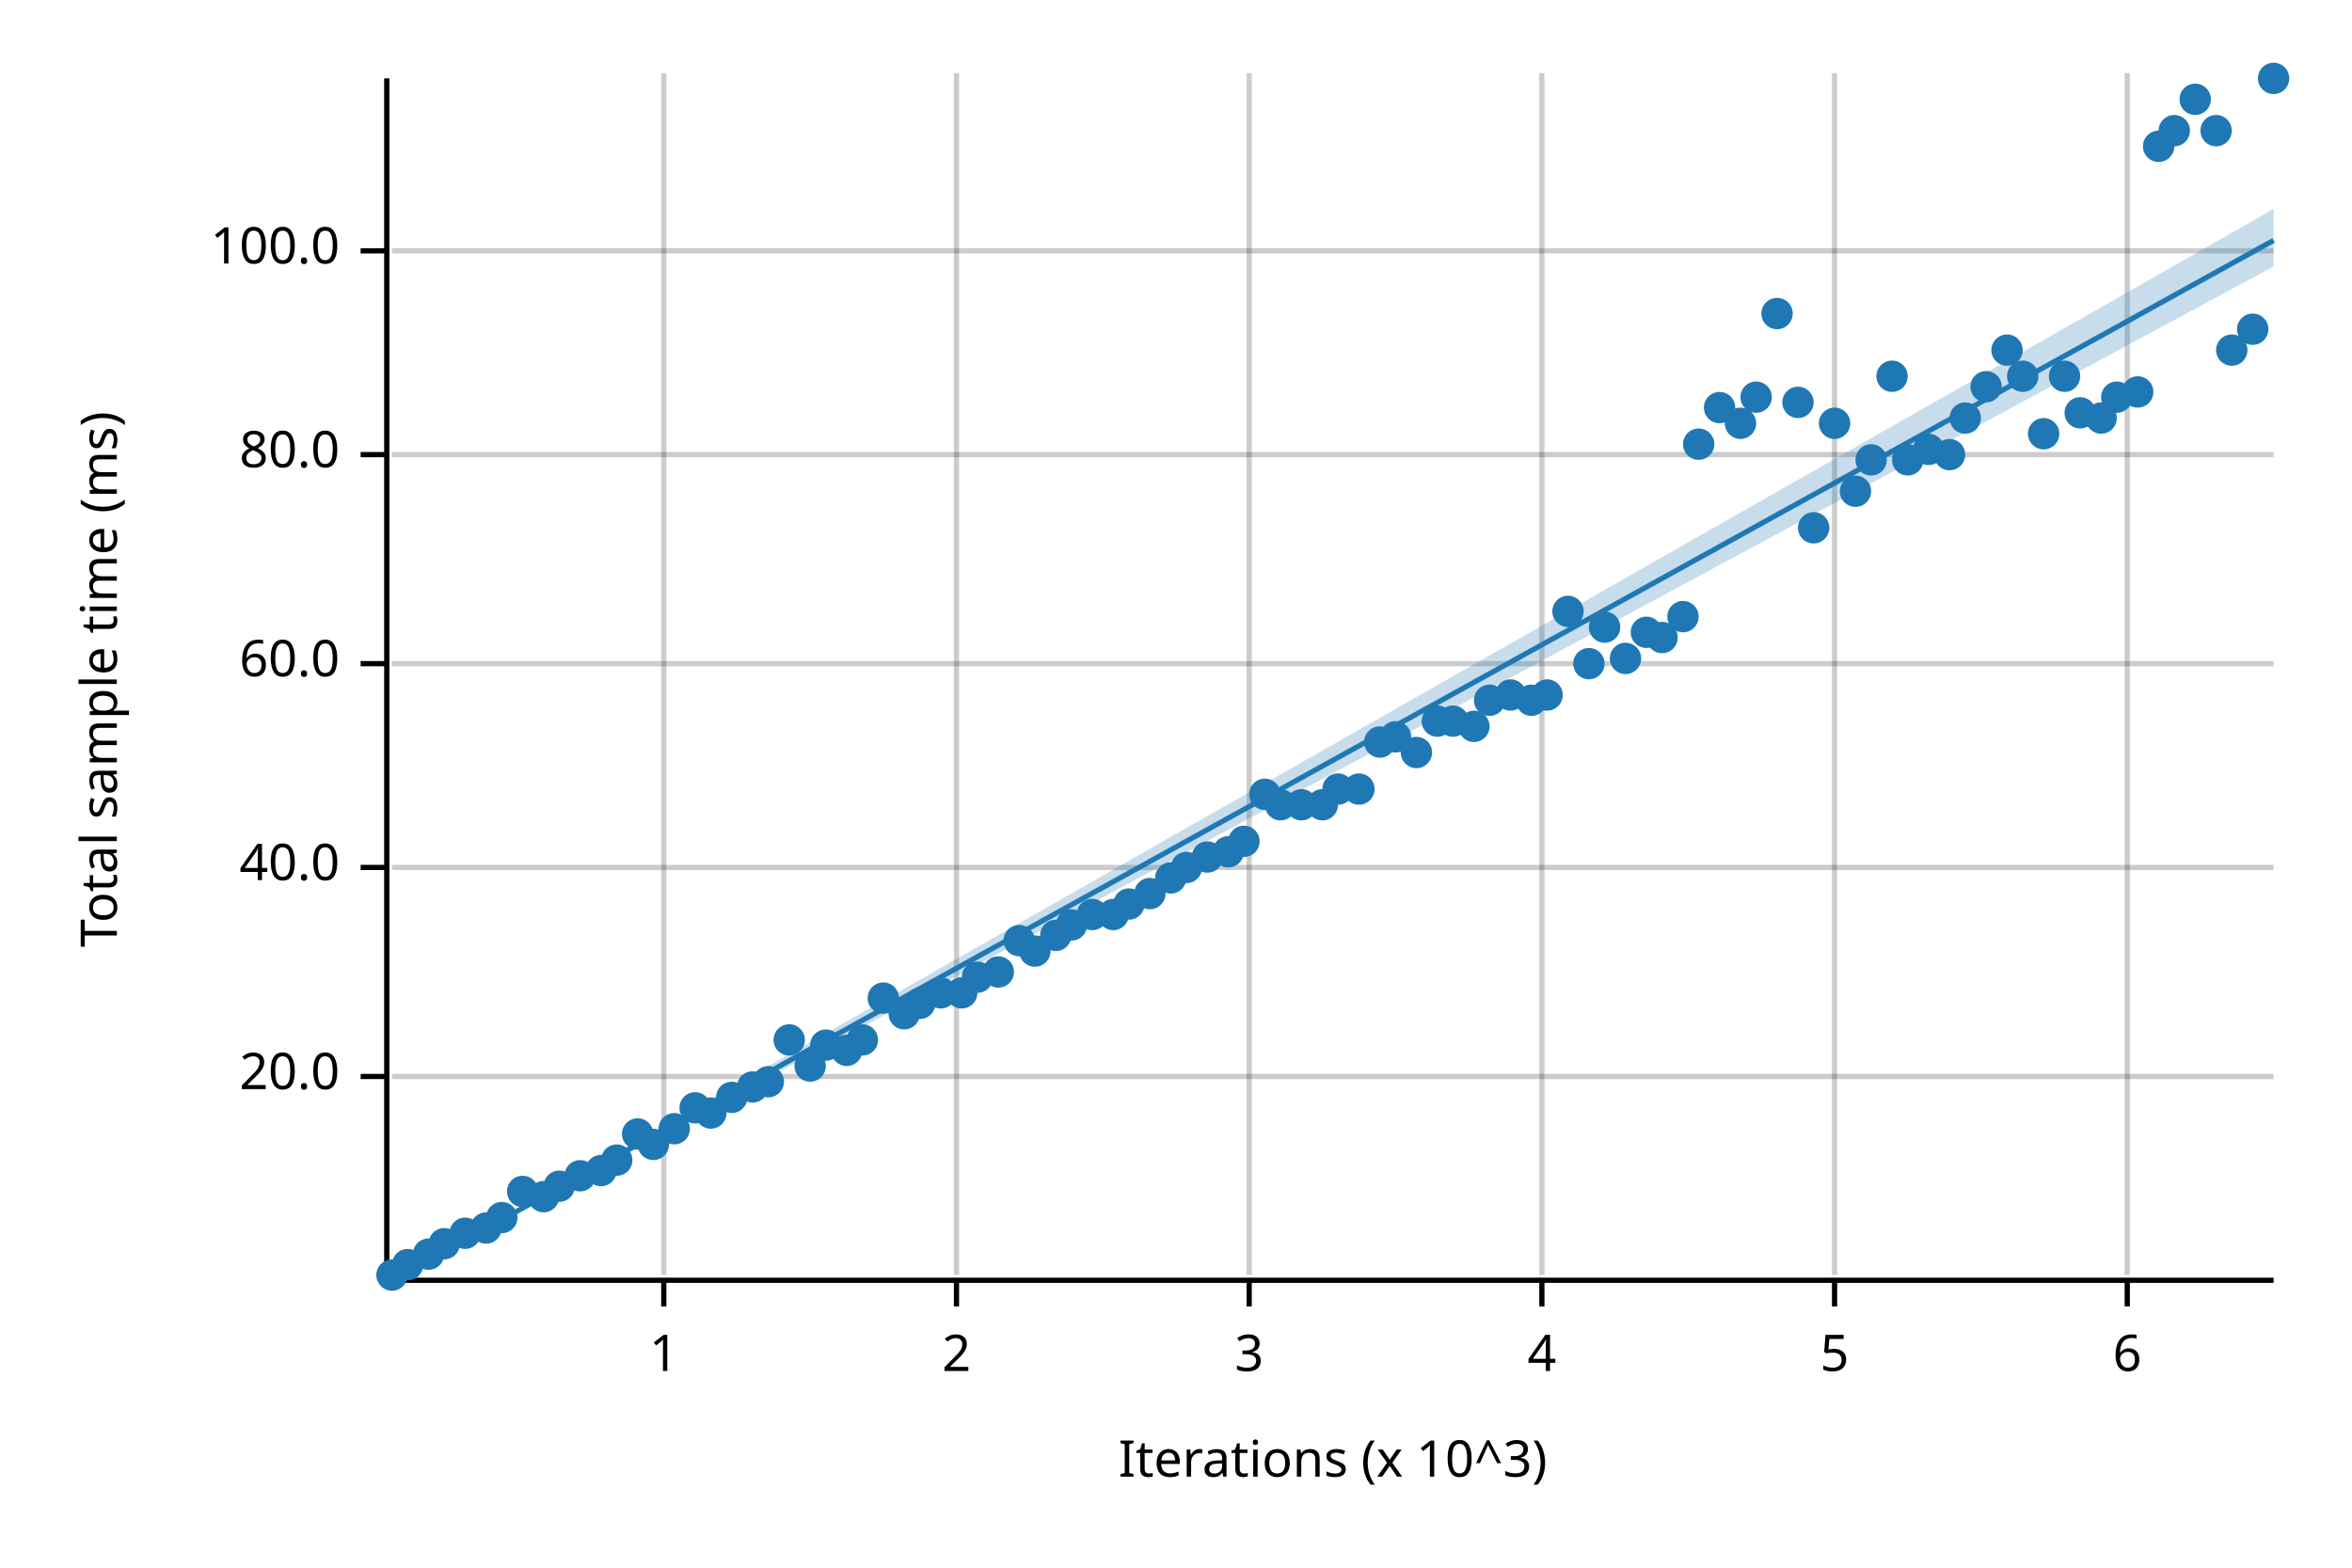
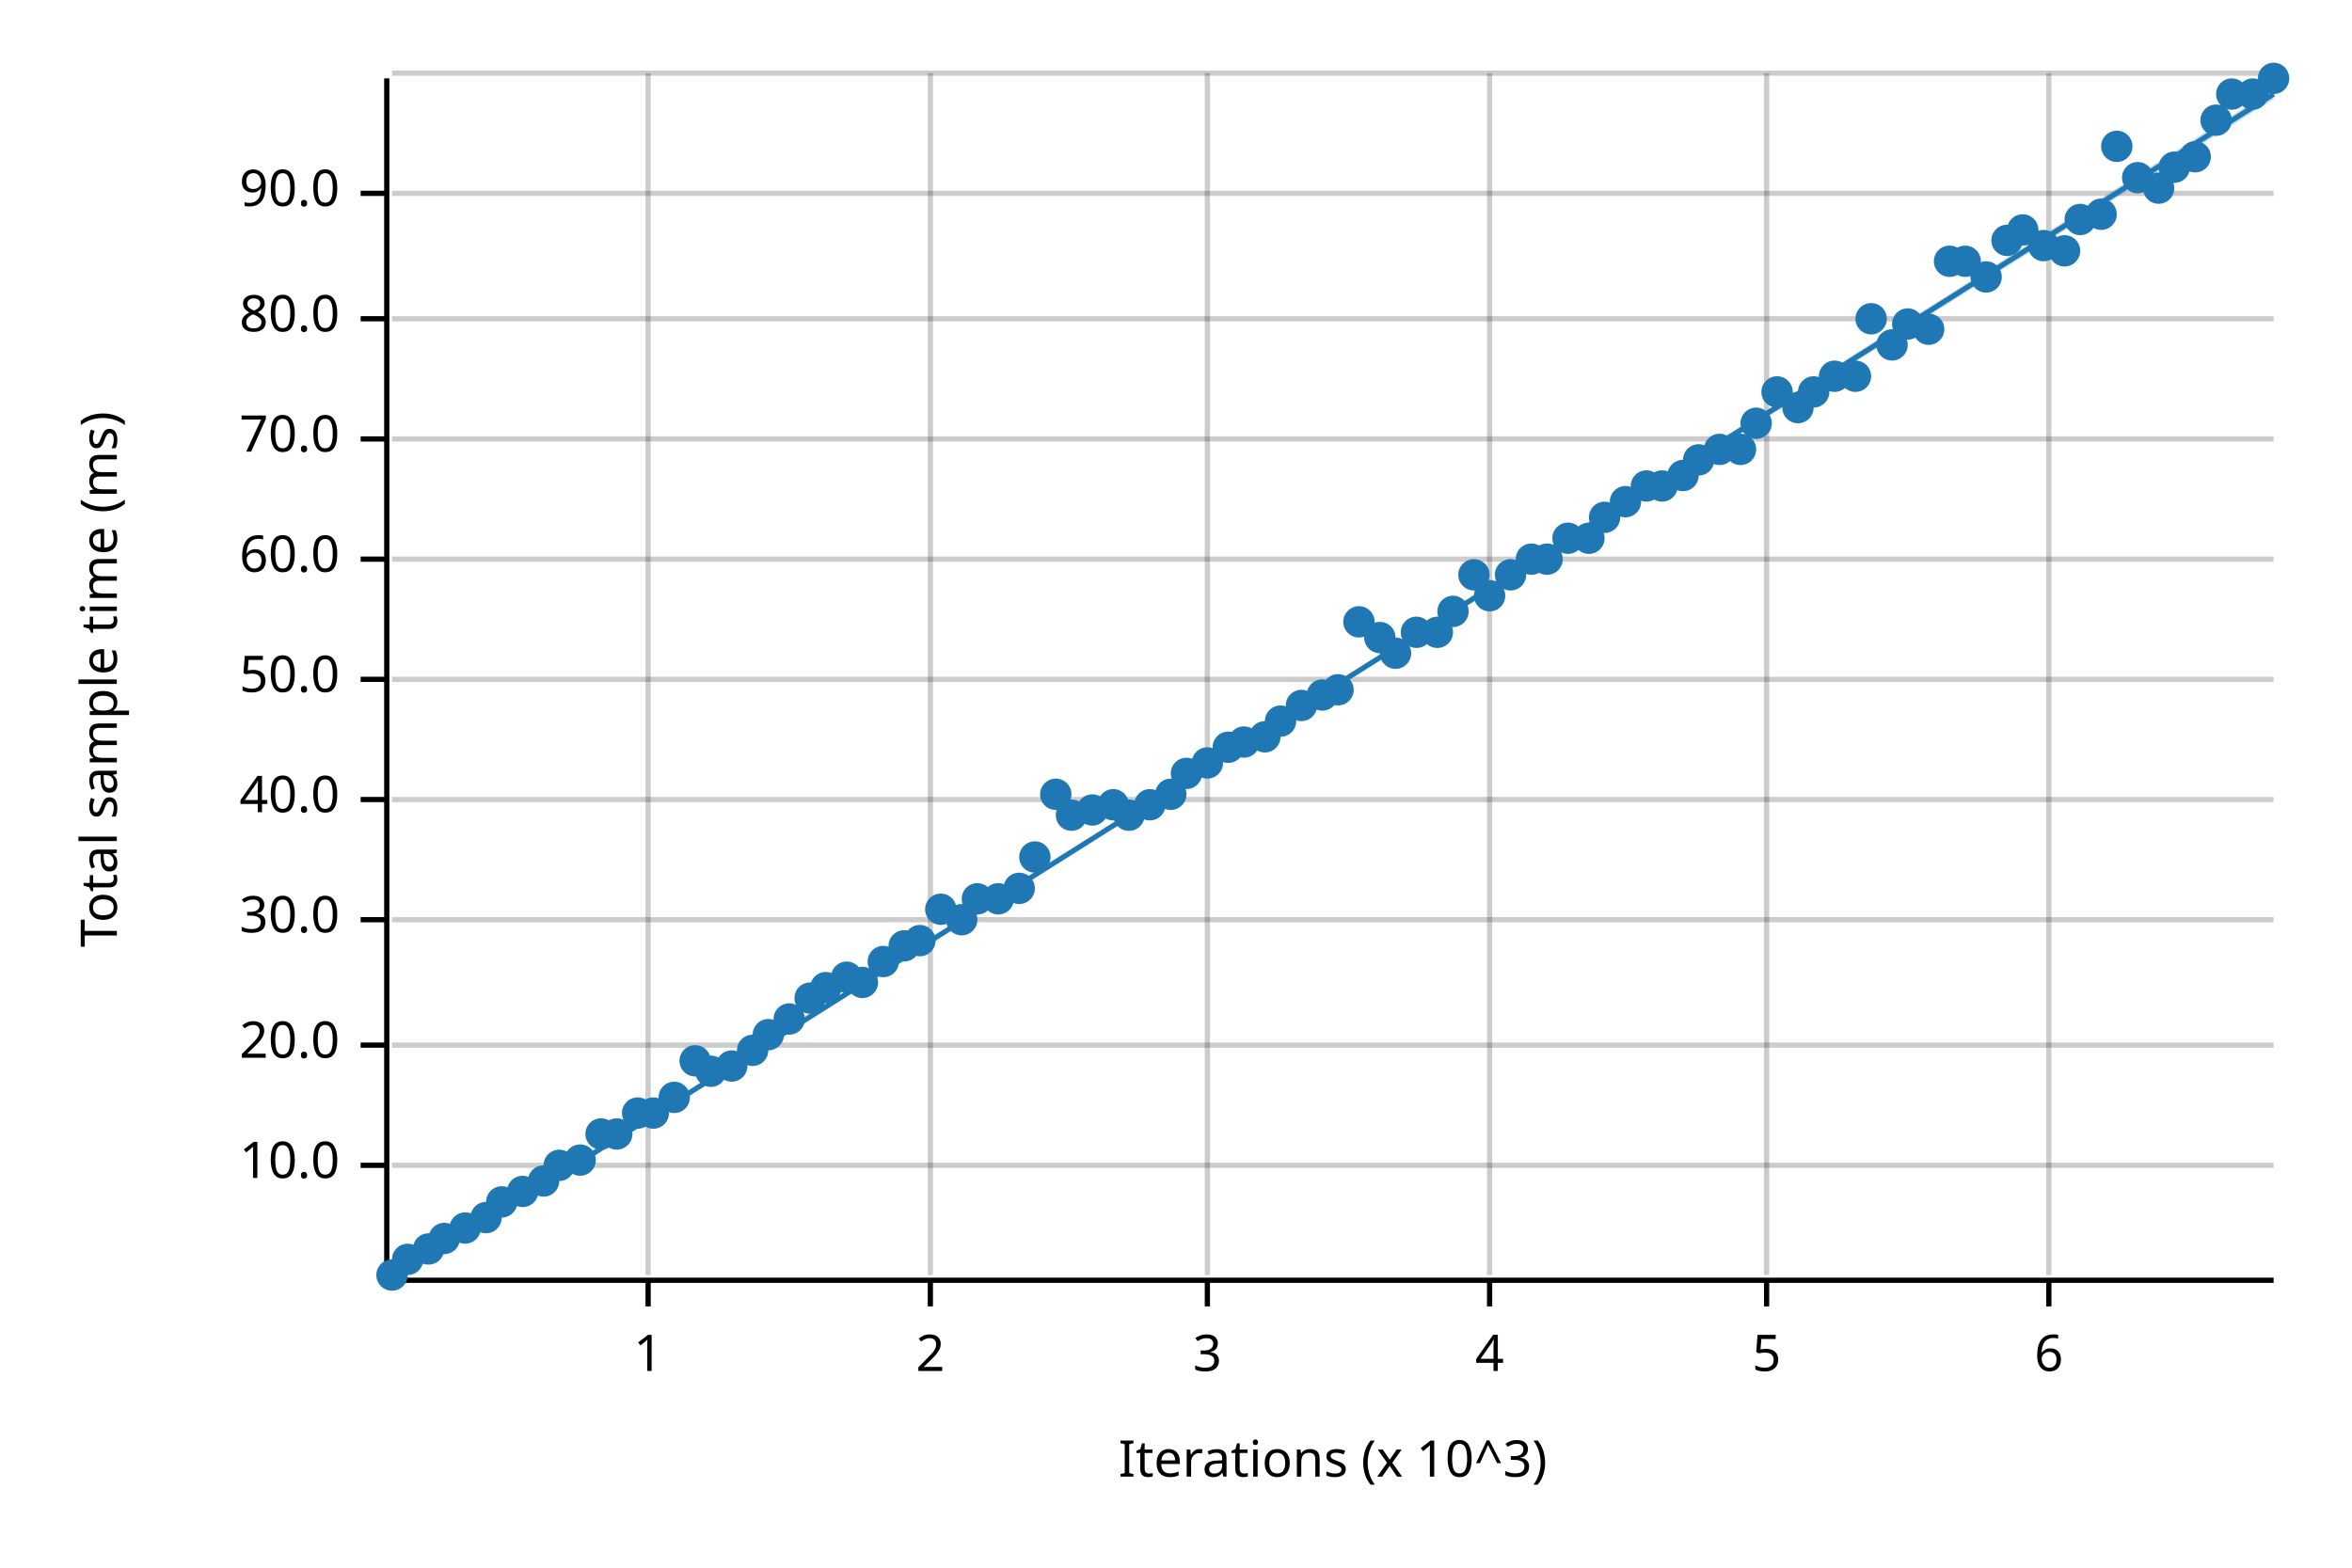
<svg xmlns="http://www.w3.org/2000/svg" width="450" height="300" viewBox="0 0 450 300">
  <text x="15" y="130" dy="0.76em" text-anchor="middle" font-family="sans-serif" font-size="9.677" opacity="1" fill="#000000" transform="rotate(270, 15, 130)">
Total sample time (ms)
</text>
  <text x="255" y="285" dy="-0.5ex" text-anchor="middle" font-family="sans-serif" font-size="9.677" opacity="1" fill="#000000">
Iterations (x 10^3)
</text>
-   <line opacity="0.2" stroke="#000000" stroke-width="1" x1="127" y1="244" x2="127" y2="14" />
-   <line opacity="0.2" stroke="#000000" stroke-width="1" x1="183" y1="244" x2="183" y2="14" />
-   <line opacity="0.2" stroke="#000000" stroke-width="1" x1="239" y1="244" x2="239" y2="14" />
-   <line opacity="0.2" stroke="#000000" stroke-width="1" x1="295" y1="244" x2="295" y2="14" />
-   <line opacity="0.2" stroke="#000000" stroke-width="1" x1="351" y1="244" x2="351" y2="14" />
-   <line opacity="0.2" stroke="#000000" stroke-width="1" x1="407" y1="244" x2="407" y2="14" />
-   <line opacity="0.2" stroke="#000000" stroke-width="1" x1="75" y1="206" x2="435" y2="206" />
-   <line opacity="0.2" stroke="#000000" stroke-width="1" x1="75" y1="166" x2="435" y2="166" />
-   <line opacity="0.2" stroke="#000000" stroke-width="1" x1="75" y1="127" x2="435" y2="127" />
-   <line opacity="0.2" stroke="#000000" stroke-width="1" x1="75" y1="87" x2="435" y2="87" />
-   <line opacity="0.2" stroke="#000000" stroke-width="1" x1="75" y1="48" x2="435" y2="48" />
+   <line opacity="0.2" stroke="#000000" stroke-width="1" x1="124" y1="244" x2="124" y2="14" />
+   <line opacity="0.2" stroke="#000000" stroke-width="1" x1="178" y1="244" x2="178" y2="14" />
+   <line opacity="0.2" stroke="#000000" stroke-width="1" x1="231" y1="244" x2="231" y2="14" />
+   <line opacity="0.2" stroke="#000000" stroke-width="1" x1="285" y1="244" x2="285" y2="14" />
+   <line opacity="0.2" stroke="#000000" stroke-width="1" x1="338" y1="244" x2="338" y2="14" />
+   <line opacity="0.2" stroke="#000000" stroke-width="1" x1="392" y1="244" x2="392" y2="14" />
+   <line opacity="0.2" stroke="#000000" stroke-width="1" x1="75" y1="223" x2="435" y2="223" />
+   <line opacity="0.2" stroke="#000000" stroke-width="1" x1="75" y1="200" x2="435" y2="200" />
+   <line opacity="0.2" stroke="#000000" stroke-width="1" x1="75" y1="176" x2="435" y2="176" />
+   <line opacity="0.2" stroke="#000000" stroke-width="1" x1="75" y1="153" x2="435" y2="153" />
+   <line opacity="0.2" stroke="#000000" stroke-width="1" x1="75" y1="130" x2="435" y2="130" />
+   <line opacity="0.2" stroke="#000000" stroke-width="1" x1="75" y1="107" x2="435" y2="107" />
+   <line opacity="0.2" stroke="#000000" stroke-width="1" x1="75" y1="84" x2="435" y2="84" />
+   <line opacity="0.2" stroke="#000000" stroke-width="1" x1="75" y1="61" x2="435" y2="61" />
+   <line opacity="0.2" stroke="#000000" stroke-width="1" x1="75" y1="37" x2="435" y2="37" />
+   <line opacity="0.2" stroke="#000000" stroke-width="1" x1="75" y1="14" x2="435" y2="14" />
  <polyline fill="none" opacity="1" stroke="#000000" stroke-width="1" points="74,15 74,245 " />
-   <text x="65" y="206" dy="0.5ex" text-anchor="end" font-family="sans-serif" font-size="9.677" opacity="1" fill="#000000">
+   <text x="65" y="223" dy="0.5ex" text-anchor="end" font-family="sans-serif" font-size="9.677" opacity="1" fill="#000000">
+ 10.0
+ </text>
+   <polyline fill="none" opacity="1" stroke="#000000" stroke-width="1" points="69,223 74,223 " />
+   <text x="65" y="200" dy="0.5ex" text-anchor="end" font-family="sans-serif" font-size="9.677" opacity="1" fill="#000000">
20.0
</text>
-   <polyline fill="none" opacity="1" stroke="#000000" stroke-width="1" points="69,206 74,206 " />
-   <text x="65" y="166" dy="0.5ex" text-anchor="end" font-family="sans-serif" font-size="9.677" opacity="1" fill="#000000">
+   <polyline fill="none" opacity="1" stroke="#000000" stroke-width="1" points="69,200 74,200 " />
+   <text x="65" y="176" dy="0.5ex" text-anchor="end" font-family="sans-serif" font-size="9.677" opacity="1" fill="#000000">
+ 30.0
+ </text>
+   <polyline fill="none" opacity="1" stroke="#000000" stroke-width="1" points="69,176 74,176 " />
+   <text x="65" y="153" dy="0.5ex" text-anchor="end" font-family="sans-serif" font-size="9.677" opacity="1" fill="#000000">
40.0
</text>
-   <polyline fill="none" opacity="1" stroke="#000000" stroke-width="1" points="69,166 74,166 " />
-   <text x="65" y="127" dy="0.5ex" text-anchor="end" font-family="sans-serif" font-size="9.677" opacity="1" fill="#000000">
+   <polyline fill="none" opacity="1" stroke="#000000" stroke-width="1" points="69,153 74,153 " />
+   <text x="65" y="130" dy="0.5ex" text-anchor="end" font-family="sans-serif" font-size="9.677" opacity="1" fill="#000000">
+ 50.0
+ </text>
+   <polyline fill="none" opacity="1" stroke="#000000" stroke-width="1" points="69,130 74,130 " />
+   <text x="65" y="107" dy="0.5ex" text-anchor="end" font-family="sans-serif" font-size="9.677" opacity="1" fill="#000000">
60.0
</text>
-   <polyline fill="none" opacity="1" stroke="#000000" stroke-width="1" points="69,127 74,127 " />
-   <text x="65" y="87" dy="0.5ex" text-anchor="end" font-family="sans-serif" font-size="9.677" opacity="1" fill="#000000">
+   <polyline fill="none" opacity="1" stroke="#000000" stroke-width="1" points="69,107 74,107 " />
+   <text x="65" y="84" dy="0.5ex" text-anchor="end" font-family="sans-serif" font-size="9.677" opacity="1" fill="#000000">
+ 70.0
+ </text>
+   <polyline fill="none" opacity="1" stroke="#000000" stroke-width="1" points="69,84 74,84 " />
+   <text x="65" y="61" dy="0.5ex" text-anchor="end" font-family="sans-serif" font-size="9.677" opacity="1" fill="#000000">
80.0
</text>
-   <polyline fill="none" opacity="1" stroke="#000000" stroke-width="1" points="69,87 74,87 " />
-   <text x="65" y="48" dy="0.5ex" text-anchor="end" font-family="sans-serif" font-size="9.677" opacity="1" fill="#000000">
- 100.0
+   <polyline fill="none" opacity="1" stroke="#000000" stroke-width="1" points="69,61 74,61 " />
+   <text x="65" y="37" dy="0.5ex" text-anchor="end" font-family="sans-serif" font-size="9.677" opacity="1" fill="#000000">
+ 90.0
</text>
-   <polyline fill="none" opacity="1" stroke="#000000" stroke-width="1" points="69,48 74,48 " />
+   <polyline fill="none" opacity="1" stroke="#000000" stroke-width="1" points="69,37 74,37 " />
  <polyline fill="none" opacity="1" stroke="#000000" stroke-width="1" points="75,245 435,245 " />
-   <text x="127" y="255" dy="0.76em" text-anchor="middle" font-family="sans-serif" font-size="9.677" opacity="1" fill="#000000">
+   <text x="124" y="255" dy="0.76em" text-anchor="middle" font-family="sans-serif" font-size="9.677" opacity="1" fill="#000000">
1
</text>
-   <polyline fill="none" opacity="1" stroke="#000000" stroke-width="1" points="127,245 127,250 " />
-   <text x="183" y="255" dy="0.76em" text-anchor="middle" font-family="sans-serif" font-size="9.677" opacity="1" fill="#000000">
+   <polyline fill="none" opacity="1" stroke="#000000" stroke-width="1" points="124,245 124,250 " />
+   <text x="178" y="255" dy="0.76em" text-anchor="middle" font-family="sans-serif" font-size="9.677" opacity="1" fill="#000000">
2
</text>
-   <polyline fill="none" opacity="1" stroke="#000000" stroke-width="1" points="183,245 183,250 " />
-   <text x="239" y="255" dy="0.76em" text-anchor="middle" font-family="sans-serif" font-size="9.677" opacity="1" fill="#000000">
+   <polyline fill="none" opacity="1" stroke="#000000" stroke-width="1" points="178,245 178,250 " />
+   <text x="231" y="255" dy="0.76em" text-anchor="middle" font-family="sans-serif" font-size="9.677" opacity="1" fill="#000000">
3
</text>
-   <polyline fill="none" opacity="1" stroke="#000000" stroke-width="1" points="239,245 239,250 " />
-   <text x="295" y="255" dy="0.76em" text-anchor="middle" font-family="sans-serif" font-size="9.677" opacity="1" fill="#000000">
+   <polyline fill="none" opacity="1" stroke="#000000" stroke-width="1" points="231,245 231,250 " />
+   <text x="285" y="255" dy="0.76em" text-anchor="middle" font-family="sans-serif" font-size="9.677" opacity="1" fill="#000000">
4
</text>
-   <polyline fill="none" opacity="1" stroke="#000000" stroke-width="1" points="295,245 295,250 " />
-   <text x="351" y="255" dy="0.76em" text-anchor="middle" font-family="sans-serif" font-size="9.677" opacity="1" fill="#000000">
+   <polyline fill="none" opacity="1" stroke="#000000" stroke-width="1" points="285,245 285,250 " />
+   <text x="338" y="255" dy="0.76em" text-anchor="middle" font-family="sans-serif" font-size="9.677" opacity="1" fill="#000000">
5
</text>
-   <polyline fill="none" opacity="1" stroke="#000000" stroke-width="1" points="351,245 351,250 " />
-   <text x="407" y="255" dy="0.76em" text-anchor="middle" font-family="sans-serif" font-size="9.677" opacity="1" fill="#000000">
+   <polyline fill="none" opacity="1" stroke="#000000" stroke-width="1" points="338,245 338,250 " />
+   <text x="392" y="255" dy="0.76em" text-anchor="middle" font-family="sans-serif" font-size="9.677" opacity="1" fill="#000000">
6
</text>
-   <polyline fill="none" opacity="1" stroke="#000000" stroke-width="1" points="407,245 407,250 " />
+   <polyline fill="none" opacity="1" stroke="#000000" stroke-width="1" points="392,245 392,250 " />
  <circle cx="75" cy="244" r="3" opacity="1" fill="#1F78B4" stroke="none" />
-   <circle cx="78" cy="242" r="3" opacity="1" fill="#1F78B4" stroke="none" />
-   <circle cx="82" cy="240" r="3" opacity="1" fill="#1F78B4" stroke="none" />
-   <circle cx="85" cy="238" r="3" opacity="1" fill="#1F78B4" stroke="none" />
-   <circle cx="89" cy="236" r="3" opacity="1" fill="#1F78B4" stroke="none" />
-   <circle cx="93" cy="235" r="3" opacity="1" fill="#1F78B4" stroke="none" />
-   <circle cx="96" cy="233" r="3" opacity="1" fill="#1F78B4" stroke="none" />
+   <circle cx="78" cy="241" r="3" opacity="1" fill="#1F78B4" stroke="none" />
+   <circle cx="82" cy="239" r="3" opacity="1" fill="#1F78B4" stroke="none" />
+   <circle cx="85" cy="237" r="3" opacity="1" fill="#1F78B4" stroke="none" />
+   <circle cx="89" cy="235" r="3" opacity="1" fill="#1F78B4" stroke="none" />
+   <circle cx="93" cy="233" r="3" opacity="1" fill="#1F78B4" stroke="none" />
+   <circle cx="96" cy="230" r="3" opacity="1" fill="#1F78B4" stroke="none" />
  <circle cx="100" cy="228" r="3" opacity="1" fill="#1F78B4" stroke="none" />
-   <circle cx="104" cy="229" r="3" opacity="1" fill="#1F78B4" stroke="none" />
-   <circle cx="107" cy="227" r="3" opacity="1" fill="#1F78B4" stroke="none" />
-   <circle cx="111" cy="225" r="3" opacity="1" fill="#1F78B4" stroke="none" />
-   <circle cx="115" cy="224" r="3" opacity="1" fill="#1F78B4" stroke="none" />
-   <circle cx="118" cy="222" r="3" opacity="1" fill="#1F78B4" stroke="none" />
-   <circle cx="122" cy="217" r="3" opacity="1" fill="#1F78B4" stroke="none" />
-   <circle cx="125" cy="219" r="3" opacity="1" fill="#1F78B4" stroke="none" />
-   <circle cx="129" cy="216" r="3" opacity="1" fill="#1F78B4" stroke="none" />
-   <circle cx="133" cy="212" r="3" opacity="1" fill="#1F78B4" stroke="none" />
-   <circle cx="136" cy="213" r="3" opacity="1" fill="#1F78B4" stroke="none" />
-   <circle cx="140" cy="210" r="3" opacity="1" fill="#1F78B4" stroke="none" />
-   <circle cx="144" cy="208" r="3" opacity="1" fill="#1F78B4" stroke="none" />
-   <circle cx="147" cy="207" r="3" opacity="1" fill="#1F78B4" stroke="none" />
-   <circle cx="151" cy="199" r="3" opacity="1" fill="#1F78B4" stroke="none" />
-   <circle cx="155" cy="204" r="3" opacity="1" fill="#1F78B4" stroke="none" />
-   <circle cx="158" cy="200" r="3" opacity="1" fill="#1F78B4" stroke="none" />
-   <circle cx="162" cy="201" r="3" opacity="1" fill="#1F78B4" stroke="none" />
-   <circle cx="165" cy="199" r="3" opacity="1" fill="#1F78B4" stroke="none" />
-   <circle cx="169" cy="191" r="3" opacity="1" fill="#1F78B4" stroke="none" />
-   <circle cx="173" cy="194" r="3" opacity="1" fill="#1F78B4" stroke="none" />
-   <circle cx="176" cy="192" r="3" opacity="1" fill="#1F78B4" stroke="none" />
-   <circle cx="180" cy="190" r="3" opacity="1" fill="#1F78B4" stroke="none" />
-   <circle cx="184" cy="190" r="3" opacity="1" fill="#1F78B4" stroke="none" />
-   <circle cx="187" cy="187" r="3" opacity="1" fill="#1F78B4" stroke="none" />
-   <circle cx="191" cy="186" r="3" opacity="1" fill="#1F78B4" stroke="none" />
-   <circle cx="195" cy="180" r="3" opacity="1" fill="#1F78B4" stroke="none" />
-   <circle cx="198" cy="182" r="3" opacity="1" fill="#1F78B4" stroke="none" />
-   <circle cx="202" cy="179" r="3" opacity="1" fill="#1F78B4" stroke="none" />
-   <circle cx="205" cy="177" r="3" opacity="1" fill="#1F78B4" stroke="none" />
-   <circle cx="209" cy="175" r="3" opacity="1" fill="#1F78B4" stroke="none" />
-   <circle cx="213" cy="175" r="3" opacity="1" fill="#1F78B4" stroke="none" />
-   <circle cx="216" cy="173" r="3" opacity="1" fill="#1F78B4" stroke="none" />
-   <circle cx="220" cy="171" r="3" opacity="1" fill="#1F78B4" stroke="none" />
-   <circle cx="224" cy="168" r="3" opacity="1" fill="#1F78B4" stroke="none" />
-   <circle cx="227" cy="166" r="3" opacity="1" fill="#1F78B4" stroke="none" />
-   <circle cx="231" cy="164" r="3" opacity="1" fill="#1F78B4" stroke="none" />
-   <circle cx="235" cy="163" r="3" opacity="1" fill="#1F78B4" stroke="none" />
-   <circle cx="238" cy="161" r="3" opacity="1" fill="#1F78B4" stroke="none" />
-   <circle cx="242" cy="152" r="3" opacity="1" fill="#1F78B4" stroke="none" />
-   <circle cx="245" cy="154" r="3" opacity="1" fill="#1F78B4" stroke="none" />
-   <circle cx="249" cy="154" r="3" opacity="1" fill="#1F78B4" stroke="none" />
-   <circle cx="253" cy="154" r="3" opacity="1" fill="#1F78B4" stroke="none" />
-   <circle cx="256" cy="151" r="3" opacity="1" fill="#1F78B4" stroke="none" />
-   <circle cx="260" cy="151" r="3" opacity="1" fill="#1F78B4" stroke="none" />
-   <circle cx="264" cy="142" r="3" opacity="1" fill="#1F78B4" stroke="none" />
-   <circle cx="267" cy="141" r="3" opacity="1" fill="#1F78B4" stroke="none" />
-   <circle cx="271" cy="144" r="3" opacity="1" fill="#1F78B4" stroke="none" />
-   <circle cx="275" cy="138" r="3" opacity="1" fill="#1F78B4" stroke="none" />
-   <circle cx="278" cy="138" r="3" opacity="1" fill="#1F78B4" stroke="none" />
-   <circle cx="282" cy="139" r="3" opacity="1" fill="#1F78B4" stroke="none" />
-   <circle cx="285" cy="134" r="3" opacity="1" fill="#1F78B4" stroke="none" />
-   <circle cx="289" cy="133" r="3" opacity="1" fill="#1F78B4" stroke="none" />
-   <circle cx="293" cy="134" r="3" opacity="1" fill="#1F78B4" stroke="none" />
-   <circle cx="296" cy="133" r="3" opacity="1" fill="#1F78B4" stroke="none" />
-   <circle cx="300" cy="117" r="3" opacity="1" fill="#1F78B4" stroke="none" />
-   <circle cx="304" cy="127" r="3" opacity="1" fill="#1F78B4" stroke="none" />
-   <circle cx="307" cy="120" r="3" opacity="1" fill="#1F78B4" stroke="none" />
-   <circle cx="311" cy="126" r="3" opacity="1" fill="#1F78B4" stroke="none" />
-   <circle cx="315" cy="121" r="3" opacity="1" fill="#1F78B4" stroke="none" />
-   <circle cx="318" cy="122" r="3" opacity="1" fill="#1F78B4" stroke="none" />
-   <circle cx="322" cy="118" r="3" opacity="1" fill="#1F78B4" stroke="none" />
-   <circle cx="325" cy="85" r="3" opacity="1" fill="#1F78B4" stroke="none" />
-   <circle cx="329" cy="78" r="3" opacity="1" fill="#1F78B4" stroke="none" />
-   <circle cx="333" cy="81" r="3" opacity="1" fill="#1F78B4" stroke="none" />
-   <circle cx="336" cy="76" r="3" opacity="1" fill="#1F78B4" stroke="none" />
-   <circle cx="340" cy="60" r="3" opacity="1" fill="#1F78B4" stroke="none" />
-   <circle cx="344" cy="77" r="3" opacity="1" fill="#1F78B4" stroke="none" />
-   <circle cx="347" cy="101" r="3" opacity="1" fill="#1F78B4" stroke="none" />
-   <circle cx="351" cy="81" r="3" opacity="1" fill="#1F78B4" stroke="none" />
-   <circle cx="355" cy="94" r="3" opacity="1" fill="#1F78B4" stroke="none" />
-   <circle cx="358" cy="88" r="3" opacity="1" fill="#1F78B4" stroke="none" />
-   <circle cx="362" cy="72" r="3" opacity="1" fill="#1F78B4" stroke="none" />
-   <circle cx="365" cy="88" r="3" opacity="1" fill="#1F78B4" stroke="none" />
-   <circle cx="369" cy="86" r="3" opacity="1" fill="#1F78B4" stroke="none" />
-   <circle cx="373" cy="87" r="3" opacity="1" fill="#1F78B4" stroke="none" />
-   <circle cx="376" cy="80" r="3" opacity="1" fill="#1F78B4" stroke="none" />
-   <circle cx="380" cy="74" r="3" opacity="1" fill="#1F78B4" stroke="none" />
-   <circle cx="384" cy="67" r="3" opacity="1" fill="#1F78B4" stroke="none" />
-   <circle cx="387" cy="72" r="3" opacity="1" fill="#1F78B4" stroke="none" />
-   <circle cx="391" cy="83" r="3" opacity="1" fill="#1F78B4" stroke="none" />
-   <circle cx="395" cy="72" r="3" opacity="1" fill="#1F78B4" stroke="none" />
-   <circle cx="398" cy="79" r="3" opacity="1" fill="#1F78B4" stroke="none" />
-   <circle cx="402" cy="80" r="3" opacity="1" fill="#1F78B4" stroke="none" />
-   <circle cx="405" cy="76" r="3" opacity="1" fill="#1F78B4" stroke="none" />
-   <circle cx="409" cy="75" r="3" opacity="1" fill="#1F78B4" stroke="none" />
-   <circle cx="413" cy="28" r="3" opacity="1" fill="#1F78B4" stroke="none" />
-   <circle cx="416" cy="25" r="3" opacity="1" fill="#1F78B4" stroke="none" />
-   <circle cx="420" cy="19" r="3" opacity="1" fill="#1F78B4" stroke="none" />
-   <circle cx="424" cy="25" r="3" opacity="1" fill="#1F78B4" stroke="none" />
-   <circle cx="427" cy="67" r="3" opacity="1" fill="#1F78B4" stroke="none" />
-   <circle cx="431" cy="63" r="3" opacity="1" fill="#1F78B4" stroke="none" />
+   <circle cx="104" cy="226" r="3" opacity="1" fill="#1F78B4" stroke="none" />
+   <circle cx="107" cy="223" r="3" opacity="1" fill="#1F78B4" stroke="none" />
+   <circle cx="111" cy="222" r="3" opacity="1" fill="#1F78B4" stroke="none" />
+   <circle cx="115" cy="217" r="3" opacity="1" fill="#1F78B4" stroke="none" />
+   <circle cx="118" cy="217" r="3" opacity="1" fill="#1F78B4" stroke="none" />
+   <circle cx="122" cy="213" r="3" opacity="1" fill="#1F78B4" stroke="none" />
+   <circle cx="125" cy="213" r="3" opacity="1" fill="#1F78B4" stroke="none" />
+   <circle cx="129" cy="210" r="3" opacity="1" fill="#1F78B4" stroke="none" />
+   <circle cx="133" cy="203" r="3" opacity="1" fill="#1F78B4" stroke="none" />
+   <circle cx="136" cy="205" r="3" opacity="1" fill="#1F78B4" stroke="none" />
+   <circle cx="140" cy="204" r="3" opacity="1" fill="#1F78B4" stroke="none" />
+   <circle cx="144" cy="201" r="3" opacity="1" fill="#1F78B4" stroke="none" />
+   <circle cx="147" cy="198" r="3" opacity="1" fill="#1F78B4" stroke="none" />
+   <circle cx="151" cy="195" r="3" opacity="1" fill="#1F78B4" stroke="none" />
+   <circle cx="155" cy="191" r="3" opacity="1" fill="#1F78B4" stroke="none" />
+   <circle cx="158" cy="189" r="3" opacity="1" fill="#1F78B4" stroke="none" />
+   <circle cx="162" cy="187" r="3" opacity="1" fill="#1F78B4" stroke="none" />
+   <circle cx="165" cy="188" r="3" opacity="1" fill="#1F78B4" stroke="none" />
+   <circle cx="169" cy="184" r="3" opacity="1" fill="#1F78B4" stroke="none" />
+   <circle cx="173" cy="181" r="3" opacity="1" fill="#1F78B4" stroke="none" />
+   <circle cx="176" cy="180" r="3" opacity="1" fill="#1F78B4" stroke="none" />
+   <circle cx="180" cy="174" r="3" opacity="1" fill="#1F78B4" stroke="none" />
+   <circle cx="184" cy="176" r="3" opacity="1" fill="#1F78B4" stroke="none" />
+   <circle cx="187" cy="172" r="3" opacity="1" fill="#1F78B4" stroke="none" />
+   <circle cx="191" cy="172" r="3" opacity="1" fill="#1F78B4" stroke="none" />
+   <circle cx="195" cy="170" r="3" opacity="1" fill="#1F78B4" stroke="none" />
+   <circle cx="198" cy="164" r="3" opacity="1" fill="#1F78B4" stroke="none" />
+   <circle cx="202" cy="152" r="3" opacity="1" fill="#1F78B4" stroke="none" />
+   <circle cx="205" cy="156" r="3" opacity="1" fill="#1F78B4" stroke="none" />
+   <circle cx="209" cy="155" r="3" opacity="1" fill="#1F78B4" stroke="none" />
+   <circle cx="213" cy="154" r="3" opacity="1" fill="#1F78B4" stroke="none" />
+   <circle cx="216" cy="156" r="3" opacity="1" fill="#1F78B4" stroke="none" />
+   <circle cx="220" cy="154" r="3" opacity="1" fill="#1F78B4" stroke="none" />
+   <circle cx="224" cy="152" r="3" opacity="1" fill="#1F78B4" stroke="none" />
+   <circle cx="227" cy="148" r="3" opacity="1" fill="#1F78B4" stroke="none" />
+   <circle cx="231" cy="146" r="3" opacity="1" fill="#1F78B4" stroke="none" />
+   <circle cx="235" cy="143" r="3" opacity="1" fill="#1F78B4" stroke="none" />
+   <circle cx="238" cy="142" r="3" opacity="1" fill="#1F78B4" stroke="none" />
+   <circle cx="242" cy="141" r="3" opacity="1" fill="#1F78B4" stroke="none" />
+   <circle cx="245" cy="138" r="3" opacity="1" fill="#1F78B4" stroke="none" />
+   <circle cx="249" cy="135" r="3" opacity="1" fill="#1F78B4" stroke="none" />
+   <circle cx="253" cy="133" r="3" opacity="1" fill="#1F78B4" stroke="none" />
+   <circle cx="256" cy="132" r="3" opacity="1" fill="#1F78B4" stroke="none" />
+   <circle cx="260" cy="119" r="3" opacity="1" fill="#1F78B4" stroke="none" />
+   <circle cx="264" cy="122" r="3" opacity="1" fill="#1F78B4" stroke="none" />
+   <circle cx="267" cy="125" r="3" opacity="1" fill="#1F78B4" stroke="none" />
+   <circle cx="271" cy="121" r="3" opacity="1" fill="#1F78B4" stroke="none" />
+   <circle cx="275" cy="121" r="3" opacity="1" fill="#1F78B4" stroke="none" />
+   <circle cx="278" cy="117" r="3" opacity="1" fill="#1F78B4" stroke="none" />
+   <circle cx="282" cy="110" r="3" opacity="1" fill="#1F78B4" stroke="none" />
+   <circle cx="285" cy="114" r="3" opacity="1" fill="#1F78B4" stroke="none" />
+   <circle cx="289" cy="110" r="3" opacity="1" fill="#1F78B4" stroke="none" />
+   <circle cx="293" cy="107" r="3" opacity="1" fill="#1F78B4" stroke="none" />
+   <circle cx="296" cy="107" r="3" opacity="1" fill="#1F78B4" stroke="none" />
+   <circle cx="300" cy="103" r="3" opacity="1" fill="#1F78B4" stroke="none" />
+   <circle cx="304" cy="103" r="3" opacity="1" fill="#1F78B4" stroke="none" />
+   <circle cx="307" cy="99" r="3" opacity="1" fill="#1F78B4" stroke="none" />
+   <circle cx="311" cy="96" r="3" opacity="1" fill="#1F78B4" stroke="none" />
+   <circle cx="315" cy="93" r="3" opacity="1" fill="#1F78B4" stroke="none" />
+   <circle cx="318" cy="93" r="3" opacity="1" fill="#1F78B4" stroke="none" />
+   <circle cx="322" cy="91" r="3" opacity="1" fill="#1F78B4" stroke="none" />
+   <circle cx="325" cy="88" r="3" opacity="1" fill="#1F78B4" stroke="none" />
+   <circle cx="329" cy="86" r="3" opacity="1" fill="#1F78B4" stroke="none" />
+   <circle cx="333" cy="86" r="3" opacity="1" fill="#1F78B4" stroke="none" />
+   <circle cx="336" cy="81" r="3" opacity="1" fill="#1F78B4" stroke="none" />
+   <circle cx="340" cy="75" r="3" opacity="1" fill="#1F78B4" stroke="none" />
+   <circle cx="344" cy="78" r="3" opacity="1" fill="#1F78B4" stroke="none" />
+   <circle cx="347" cy="75" r="3" opacity="1" fill="#1F78B4" stroke="none" />
+   <circle cx="351" cy="72" r="3" opacity="1" fill="#1F78B4" stroke="none" />
+   <circle cx="355" cy="72" r="3" opacity="1" fill="#1F78B4" stroke="none" />
+   <circle cx="358" cy="61" r="3" opacity="1" fill="#1F78B4" stroke="none" />
+   <circle cx="362" cy="66" r="3" opacity="1" fill="#1F78B4" stroke="none" />
+   <circle cx="365" cy="62" r="3" opacity="1" fill="#1F78B4" stroke="none" />
+   <circle cx="369" cy="63" r="3" opacity="1" fill="#1F78B4" stroke="none" />
+   <circle cx="373" cy="50" r="3" opacity="1" fill="#1F78B4" stroke="none" />
+   <circle cx="376" cy="50" r="3" opacity="1" fill="#1F78B4" stroke="none" />
+   <circle cx="380" cy="53" r="3" opacity="1" fill="#1F78B4" stroke="none" />
+   <circle cx="384" cy="46" r="3" opacity="1" fill="#1F78B4" stroke="none" />
+   <circle cx="387" cy="44" r="3" opacity="1" fill="#1F78B4" stroke="none" />
+   <circle cx="391" cy="47" r="3" opacity="1" fill="#1F78B4" stroke="none" />
+   <circle cx="395" cy="48" r="3" opacity="1" fill="#1F78B4" stroke="none" />
+   <circle cx="398" cy="42" r="3" opacity="1" fill="#1F78B4" stroke="none" />
+   <circle cx="402" cy="41" r="3" opacity="1" fill="#1F78B4" stroke="none" />
+   <circle cx="405" cy="28" r="3" opacity="1" fill="#1F78B4" stroke="none" />
+   <circle cx="409" cy="34" r="3" opacity="1" fill="#1F78B4" stroke="none" />
+   <circle cx="413" cy="36" r="3" opacity="1" fill="#1F78B4" stroke="none" />
+   <circle cx="416" cy="32" r="3" opacity="1" fill="#1F78B4" stroke="none" />
+   <circle cx="420" cy="30" r="3" opacity="1" fill="#1F78B4" stroke="none" />
+   <circle cx="424" cy="23" r="3" opacity="1" fill="#1F78B4" stroke="none" />
+   <circle cx="427" cy="18" r="3" opacity="1" fill="#1F78B4" stroke="none" />
+   <circle cx="431" cy="18" r="3" opacity="1" fill="#1F78B4" stroke="none" />
  <circle cx="435" cy="15" r="3" opacity="1" fill="#1F78B4" stroke="none" />
-   <polyline fill="none" opacity="1" stroke="#1F78B4" stroke-width="1" points="75,245 435,46 " />
-   <polygon opacity="0.25" fill="#1F78B4" points="75,245 435,51 435,40 " />
+   <polyline fill="none" opacity="1" stroke="#1F78B4" stroke-width="1" points="75,245 435,18 " />
+   <polygon opacity="0.25" fill="#1F78B4" points="75,245 435,19 435,17 " />
</svg>
